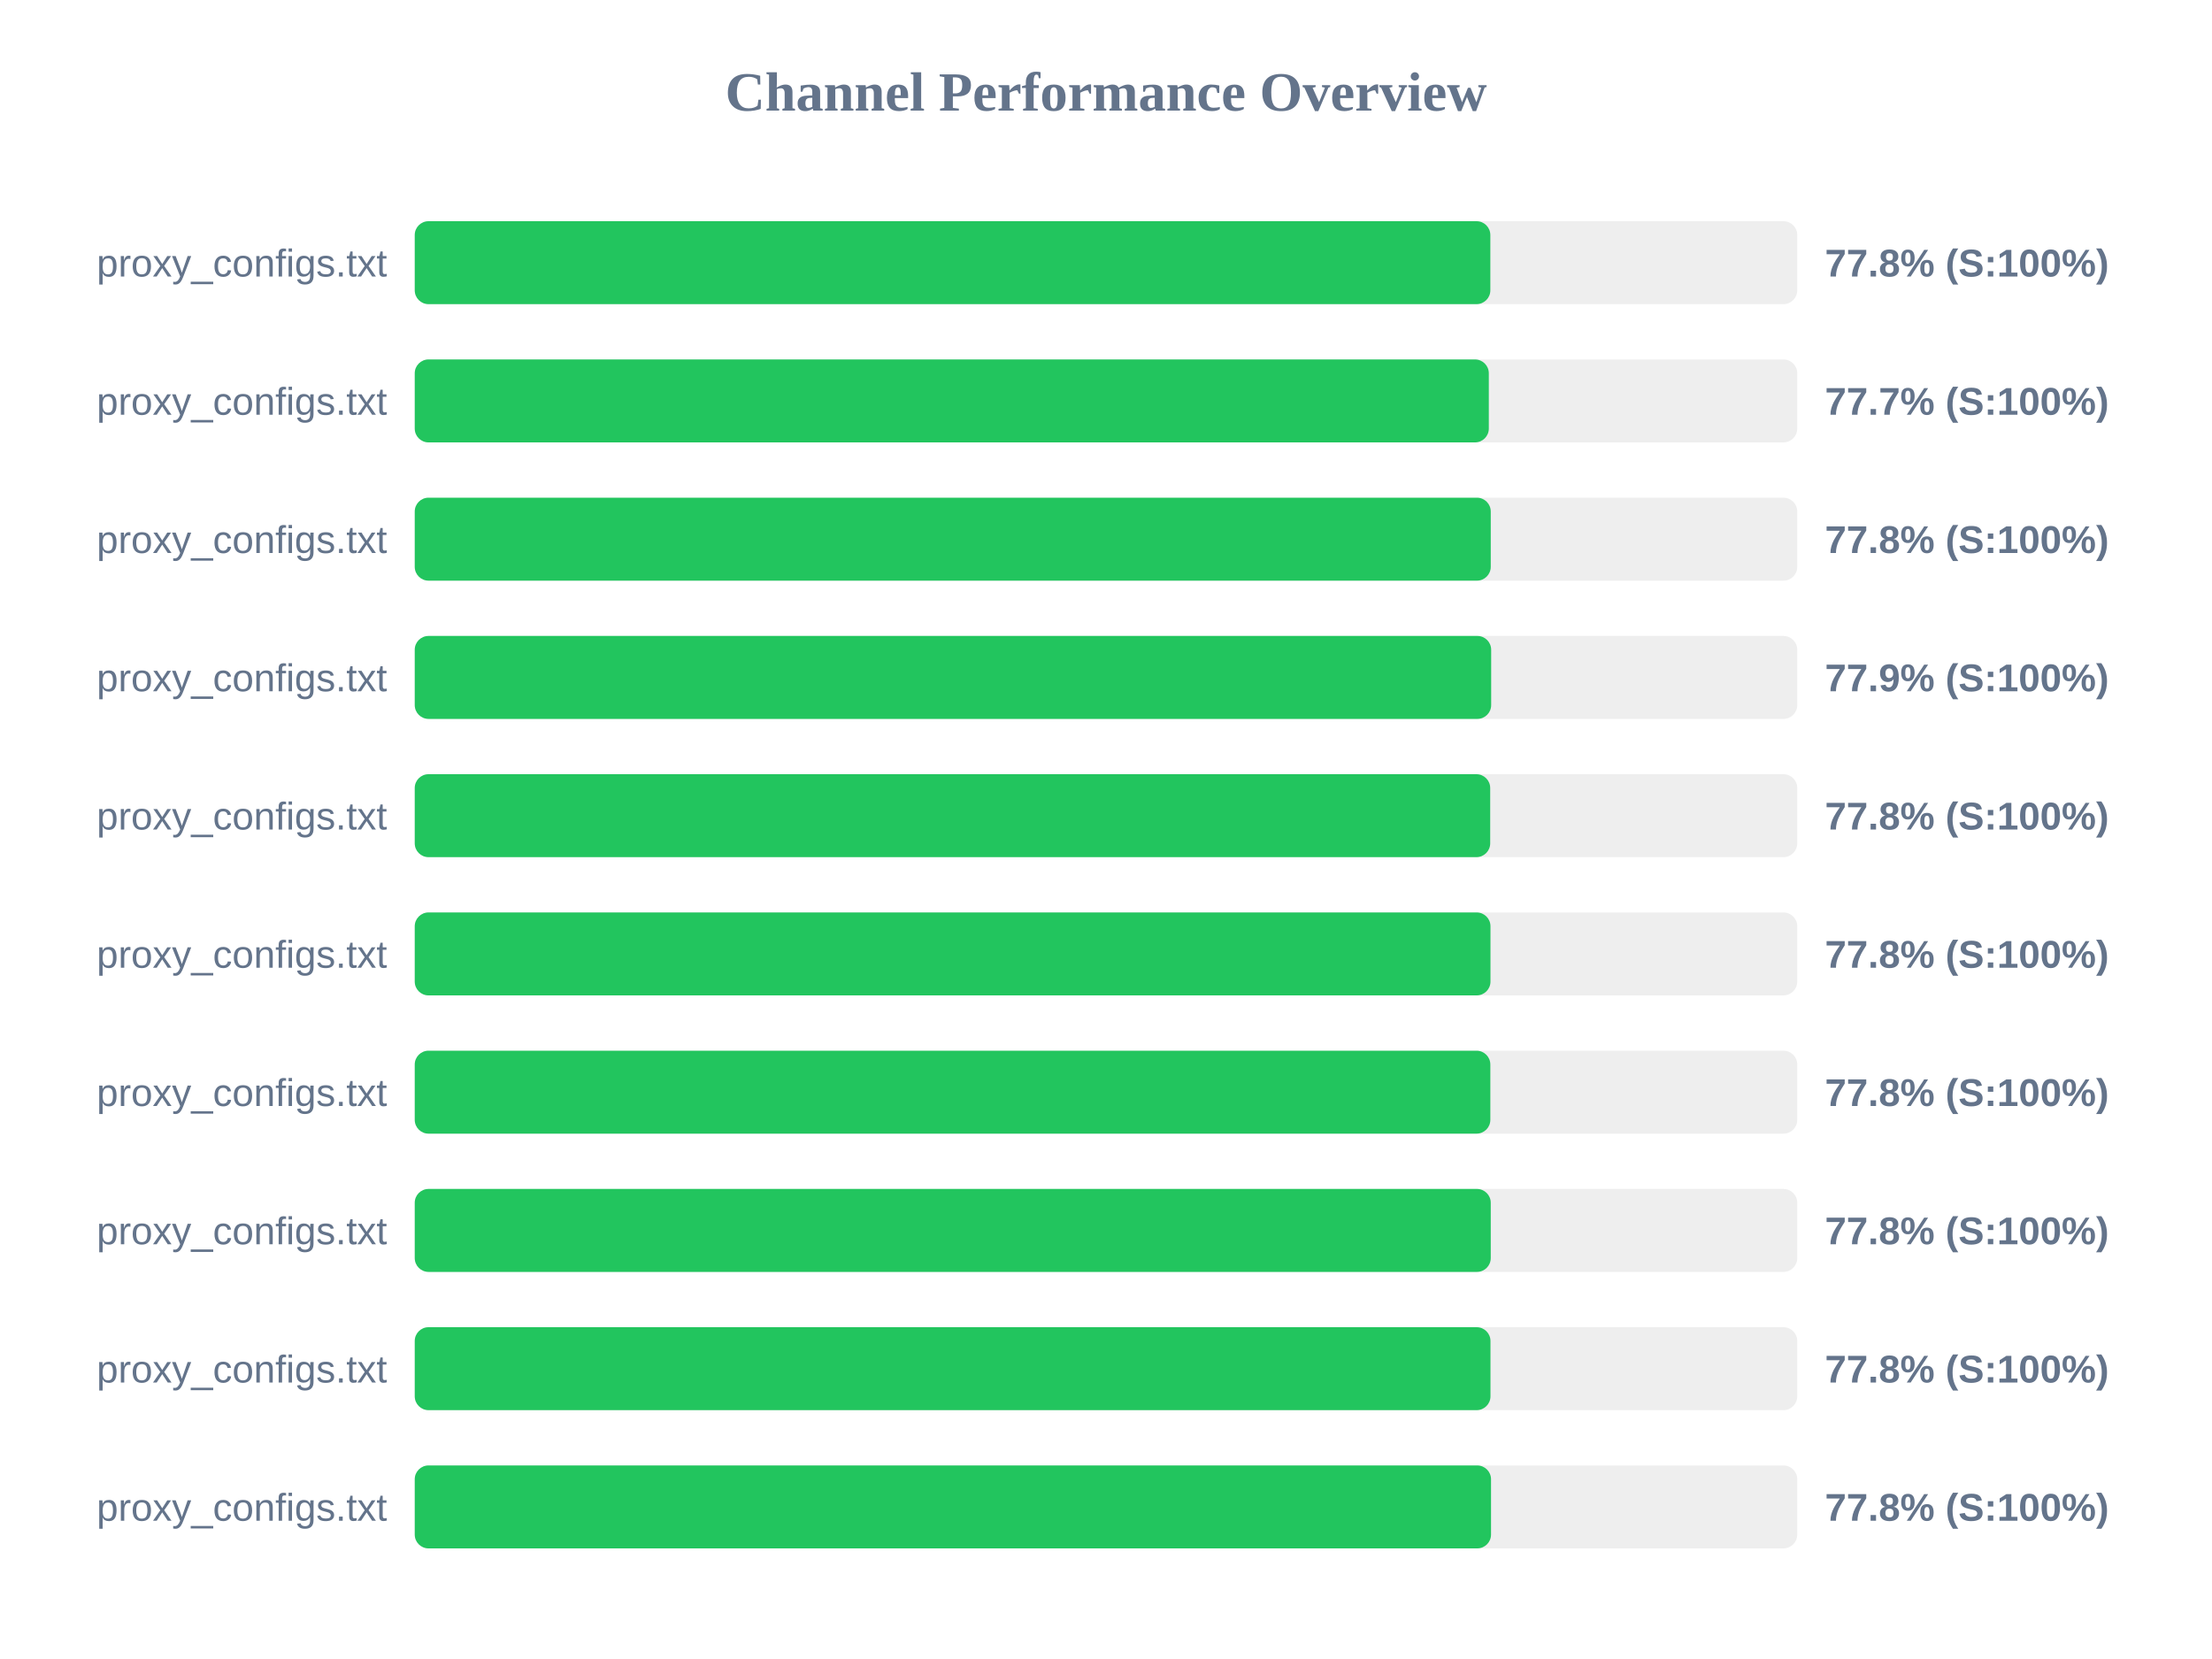
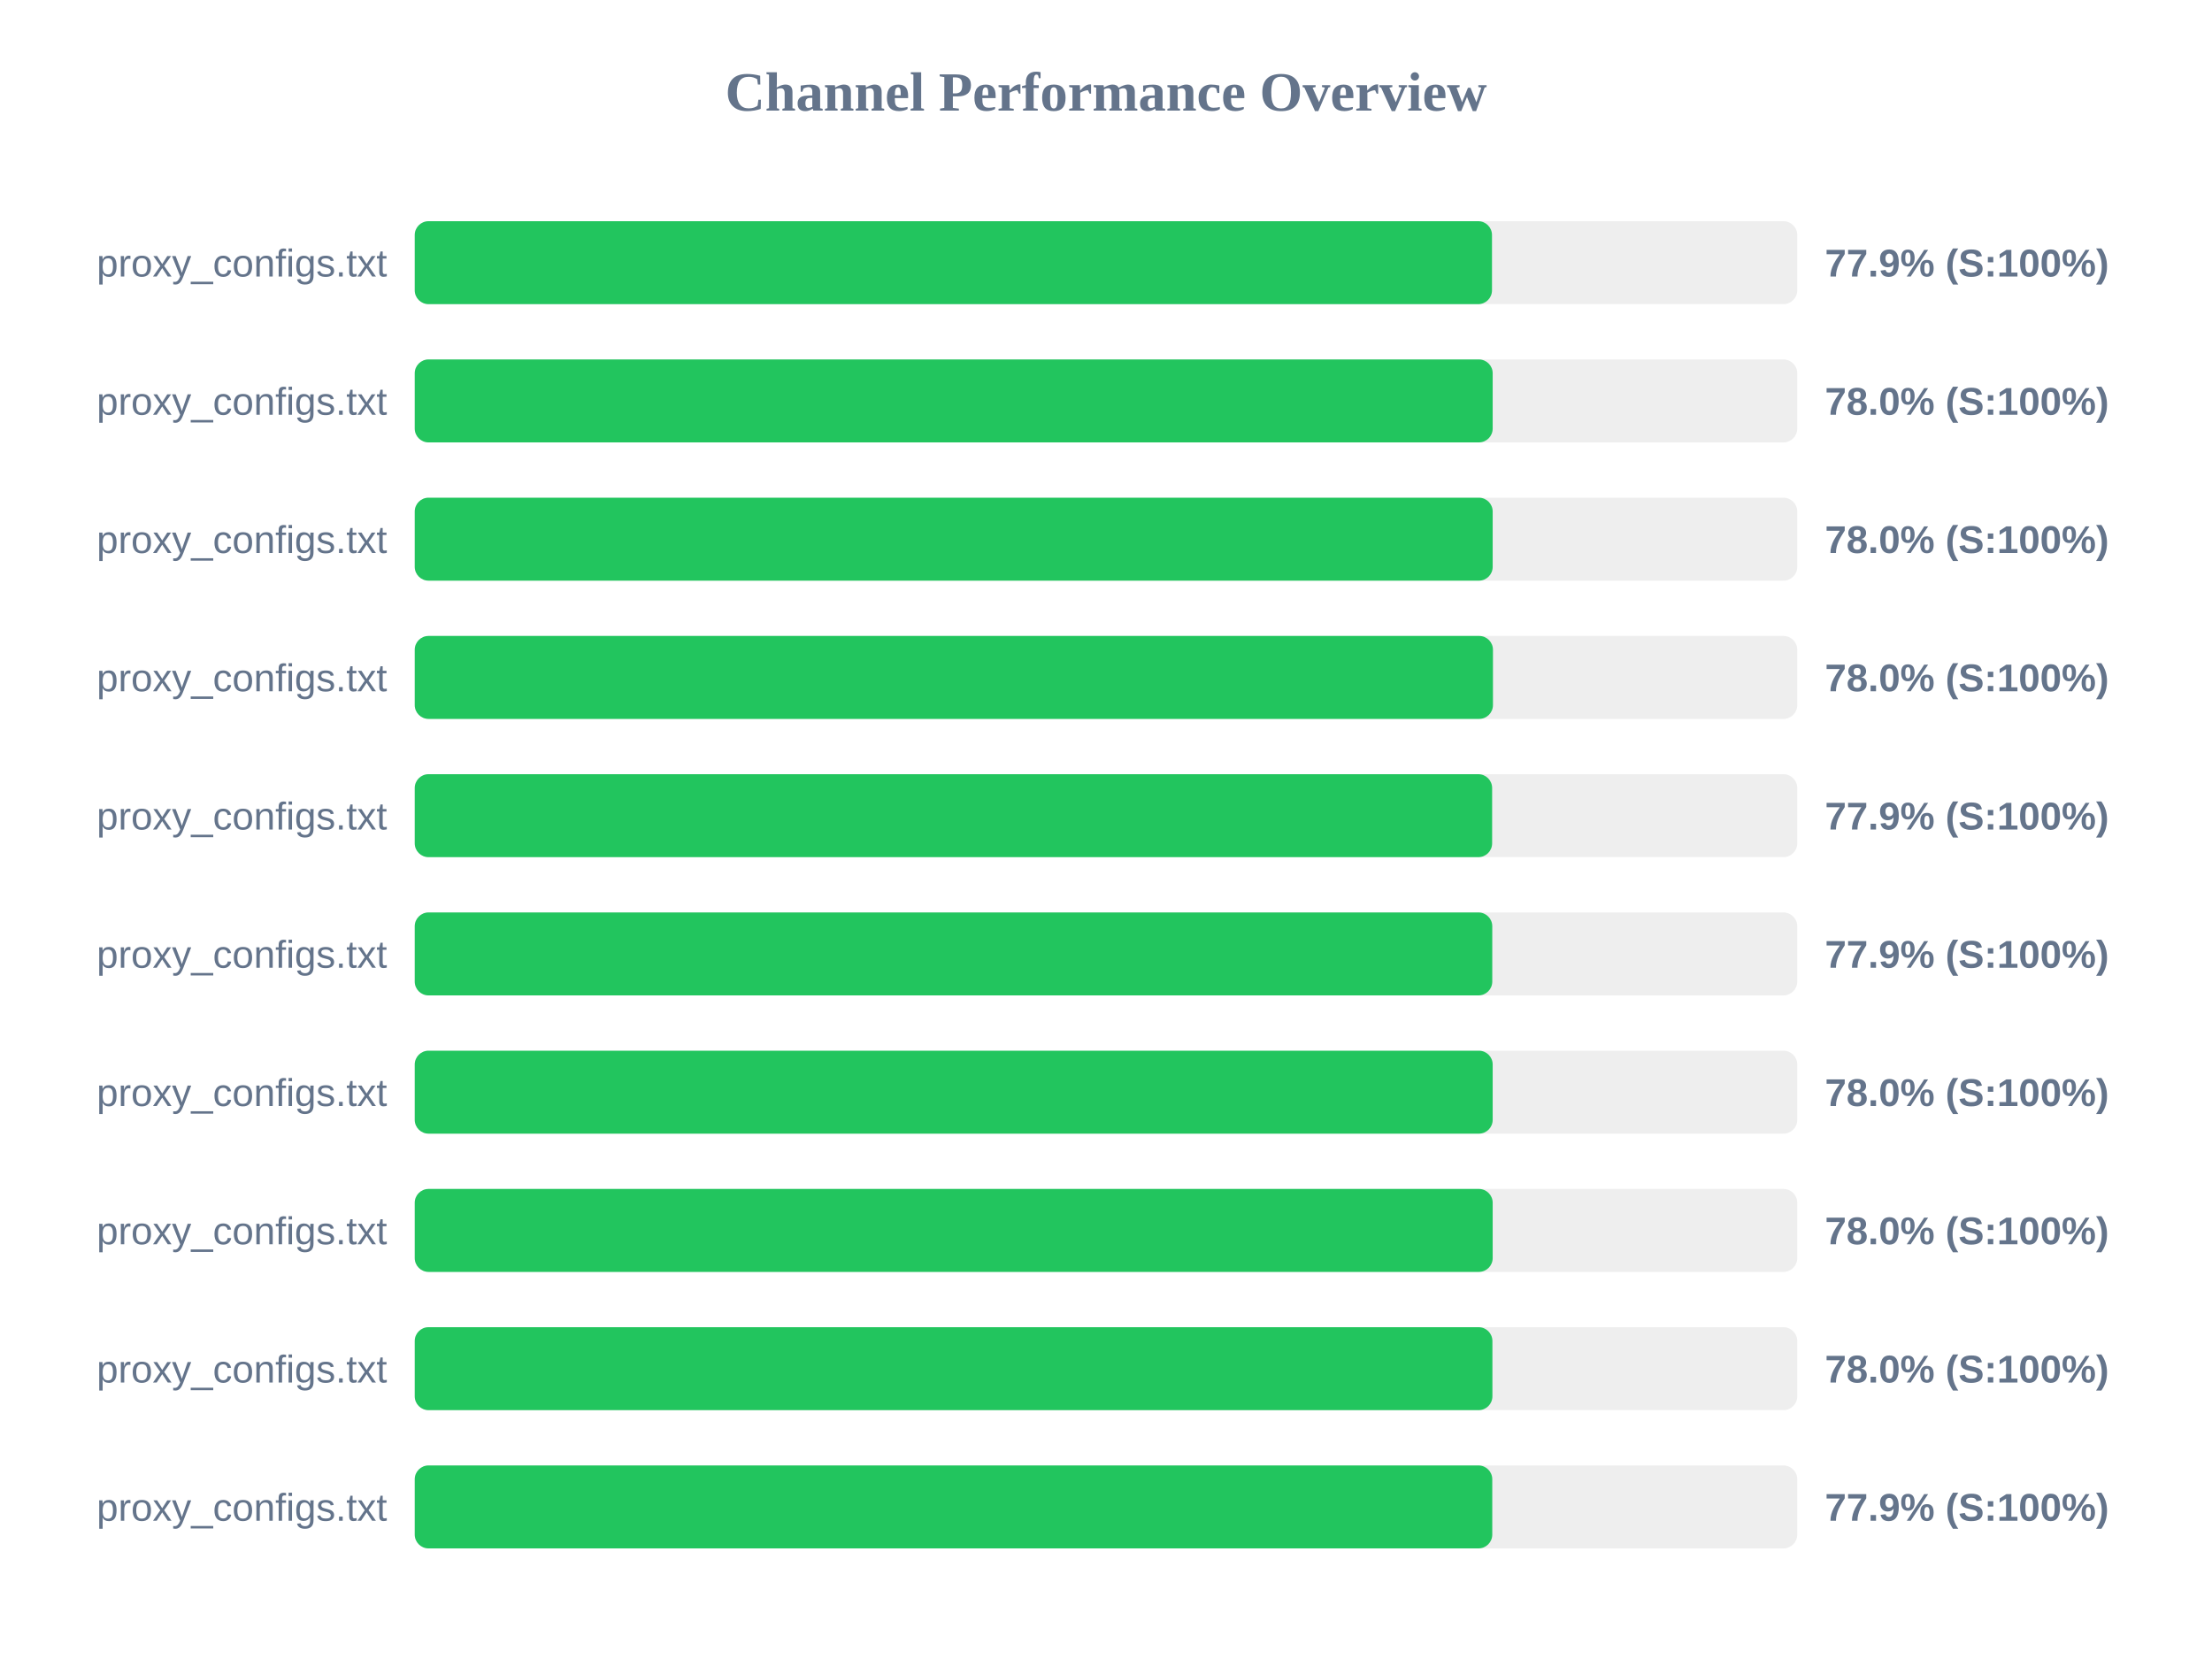
<svg xmlns="http://www.w3.org/2000/svg" width="800" height="600" version="1.1">
  <style>
        .row { font: 14px Arial; fill: #64748b; }
        .score { font: bold 14px Arial; fill: #64748b; }
    </style>
  <text x="400" y="40" text-anchor="middle" font-size="20px" font-weight="bold" fill="#64748b">Channel Performance Overview</text>
  <rect x="150" y="80" width="500" height="30" fill="#eee" rx="5" />
-   <rect x="150" y="80" width="389.0" height="30" fill="#22c55e" rx="5" />
+   <rect x="150" y="80" width="389.6" height="30" fill="#22c55e" rx="5" />
  <text x="140" y="100" text-anchor="end" class="row">proxy_configs.txt</text>
-   <text x="660" y="100" text-anchor="start" class="score">77.8% (S:100%)</text>
+   <text x="660" y="100" text-anchor="start" class="score">77.9% (S:100%)</text>
  <rect x="150" y="130" width="500" height="30" fill="#eee" rx="5" />
-   <rect x="150" y="130" width="388.45" height="30" fill="#22c55e" rx="5" />
+   <rect x="150" y="130" width="389.85" height="30" fill="#22c55e" rx="5" />
  <text x="140" y="150" text-anchor="end" class="row">proxy_configs.txt</text>
-   <text x="660" y="150" text-anchor="start" class="score">77.7% (S:100%)</text>
+   <text x="660" y="150" text-anchor="start" class="score">78.0% (S:100%)</text>
  <rect x="150" y="180" width="500" height="30" fill="#eee" rx="5" />
-   <rect x="150" y="180" width="389.15" height="30" fill="#22c55e" rx="5" />
+   <rect x="150" y="180" width="389.85" height="30" fill="#22c55e" rx="5" />
  <text x="140" y="200" text-anchor="end" class="row">proxy_configs.txt</text>
-   <text x="660" y="200" text-anchor="start" class="score">77.8% (S:100%)</text>
+   <text x="660" y="200" text-anchor="start" class="score">78.0% (S:100%)</text>
  <rect x="150" y="230" width="500" height="30" fill="#eee" rx="5" />
-   <rect x="150" y="230" width="389.3" height="30" fill="#22c55e" rx="5" />
+   <rect x="150" y="230" width="389.95" height="30" fill="#22c55e" rx="5" />
  <text x="140" y="250" text-anchor="end" class="row">proxy_configs.txt</text>
-   <text x="660" y="250" text-anchor="start" class="score">77.9% (S:100%)</text>
+   <text x="660" y="250" text-anchor="start" class="score">78.0% (S:100%)</text>
  <rect x="150" y="280" width="500" height="30" fill="#eee" rx="5" />
-   <rect x="150" y="280" width="388.95" height="30" fill="#22c55e" rx="5" />
+   <rect x="150" y="280" width="389.65" height="30" fill="#22c55e" rx="5" />
  <text x="140" y="300" text-anchor="end" class="row">proxy_configs.txt</text>
-   <text x="660" y="300" text-anchor="start" class="score">77.8% (S:100%)</text>
+   <text x="660" y="300" text-anchor="start" class="score">77.9% (S:100%)</text>
  <rect x="150" y="330" width="500" height="30" fill="#eee" rx="5" />
-   <rect x="150" y="330" width="389.05" height="30" fill="#22c55e" rx="5" />
+   <rect x="150" y="330" width="389.7" height="30" fill="#22c55e" rx="5" />
  <text x="140" y="350" text-anchor="end" class="row">proxy_configs.txt</text>
-   <text x="660" y="350" text-anchor="start" class="score">77.8% (S:100%)</text>
+   <text x="660" y="350" text-anchor="start" class="score">77.9% (S:100%)</text>
  <rect x="150" y="380" width="500" height="30" fill="#eee" rx="5" />
-   <rect x="150" y="380" width="389.0" height="30" fill="#22c55e" rx="5" />
+   <rect x="150" y="380" width="389.85" height="30" fill="#22c55e" rx="5" />
  <text x="140" y="400" text-anchor="end" class="row">proxy_configs.txt</text>
-   <text x="660" y="400" text-anchor="start" class="score">77.8% (S:100%)</text>
+   <text x="660" y="400" text-anchor="start" class="score">78.0% (S:100%)</text>
  <rect x="150" y="430" width="500" height="30" fill="#eee" rx="5" />
-   <rect x="150" y="430" width="389.15" height="30" fill="#22c55e" rx="5" />
+   <rect x="150" y="430" width="389.85" height="30" fill="#22c55e" rx="5" />
  <text x="140" y="450" text-anchor="end" class="row">proxy_configs.txt</text>
-   <text x="660" y="450" text-anchor="start" class="score">77.8% (S:100%)</text>
+   <text x="660" y="450" text-anchor="start" class="score">78.0% (S:100%)</text>
  <rect x="150" y="480" width="500" height="30" fill="#eee" rx="5" />
-   <rect x="150" y="480" width="389.05" height="30" fill="#22c55e" rx="5" />
+   <rect x="150" y="480" width="389.75" height="30" fill="#22c55e" rx="5" />
  <text x="140" y="500" text-anchor="end" class="row">proxy_configs.txt</text>
-   <text x="660" y="500" text-anchor="start" class="score">77.8% (S:100%)</text>
+   <text x="660" y="500" text-anchor="start" class="score">78.0% (S:100%)</text>
  <rect x="150" y="530" width="500" height="30" fill="#eee" rx="5" />
-   <rect x="150" y="530" width="389.25" height="30" fill="#22c55e" rx="5" />
+   <rect x="150" y="530" width="389.7" height="30" fill="#22c55e" rx="5" />
  <text x="140" y="550" text-anchor="end" class="row">proxy_configs.txt</text>
-   <text x="660" y="550" text-anchor="start" class="score">77.8% (S:100%)</text>
+   <text x="660" y="550" text-anchor="start" class="score">77.9% (S:100%)</text>
</svg>
